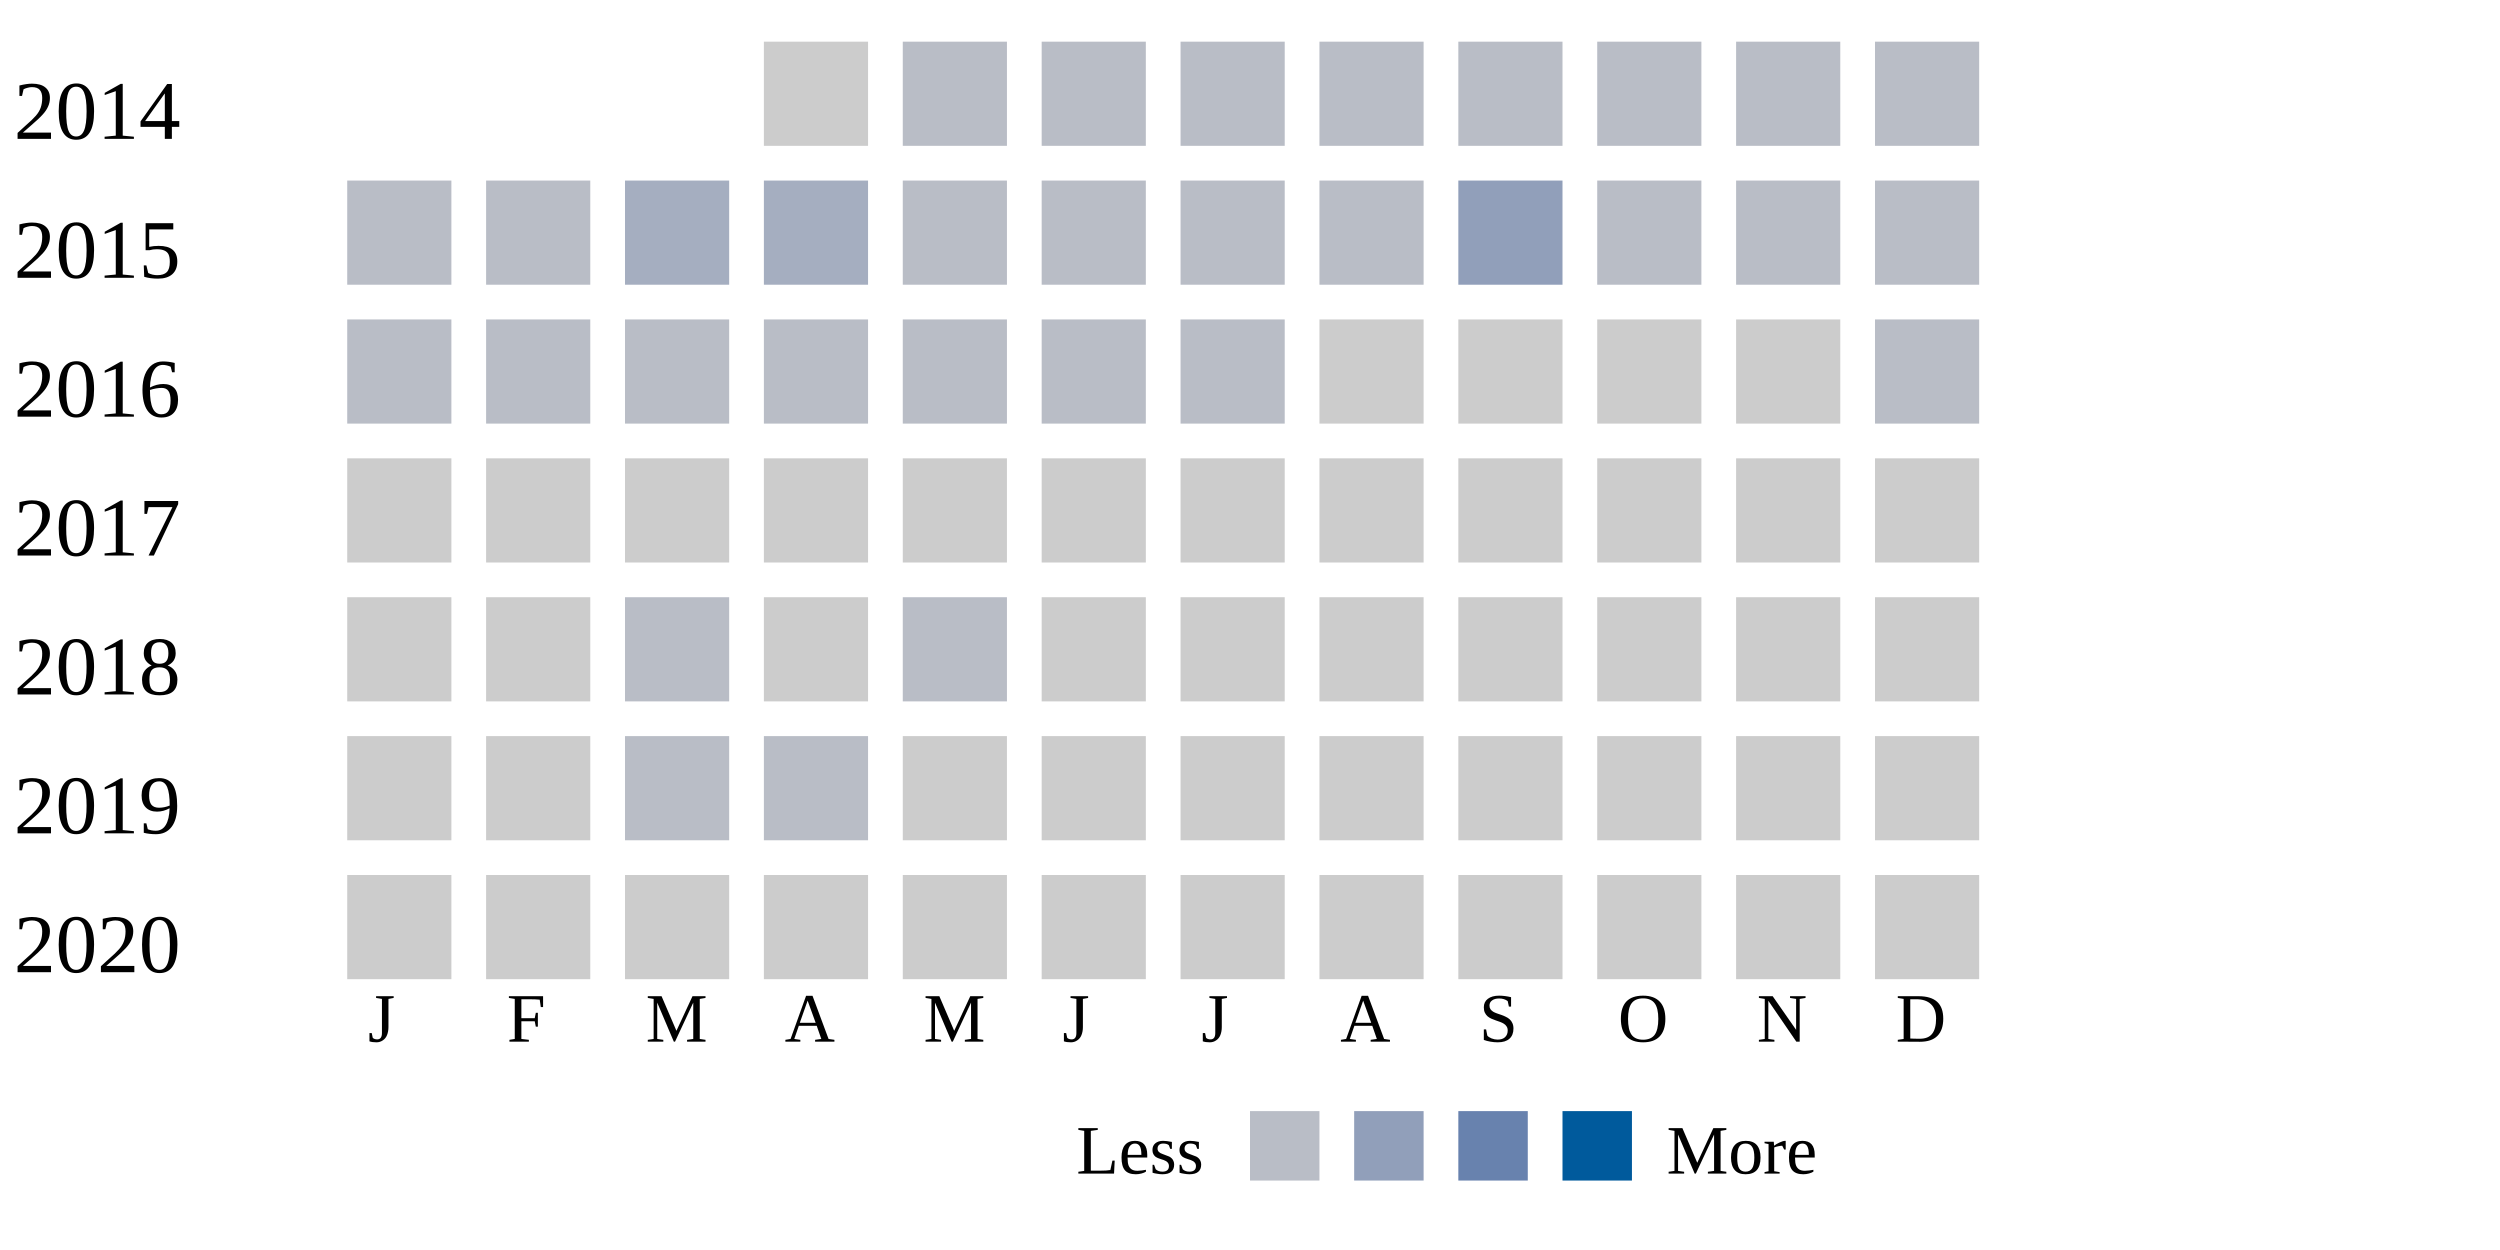
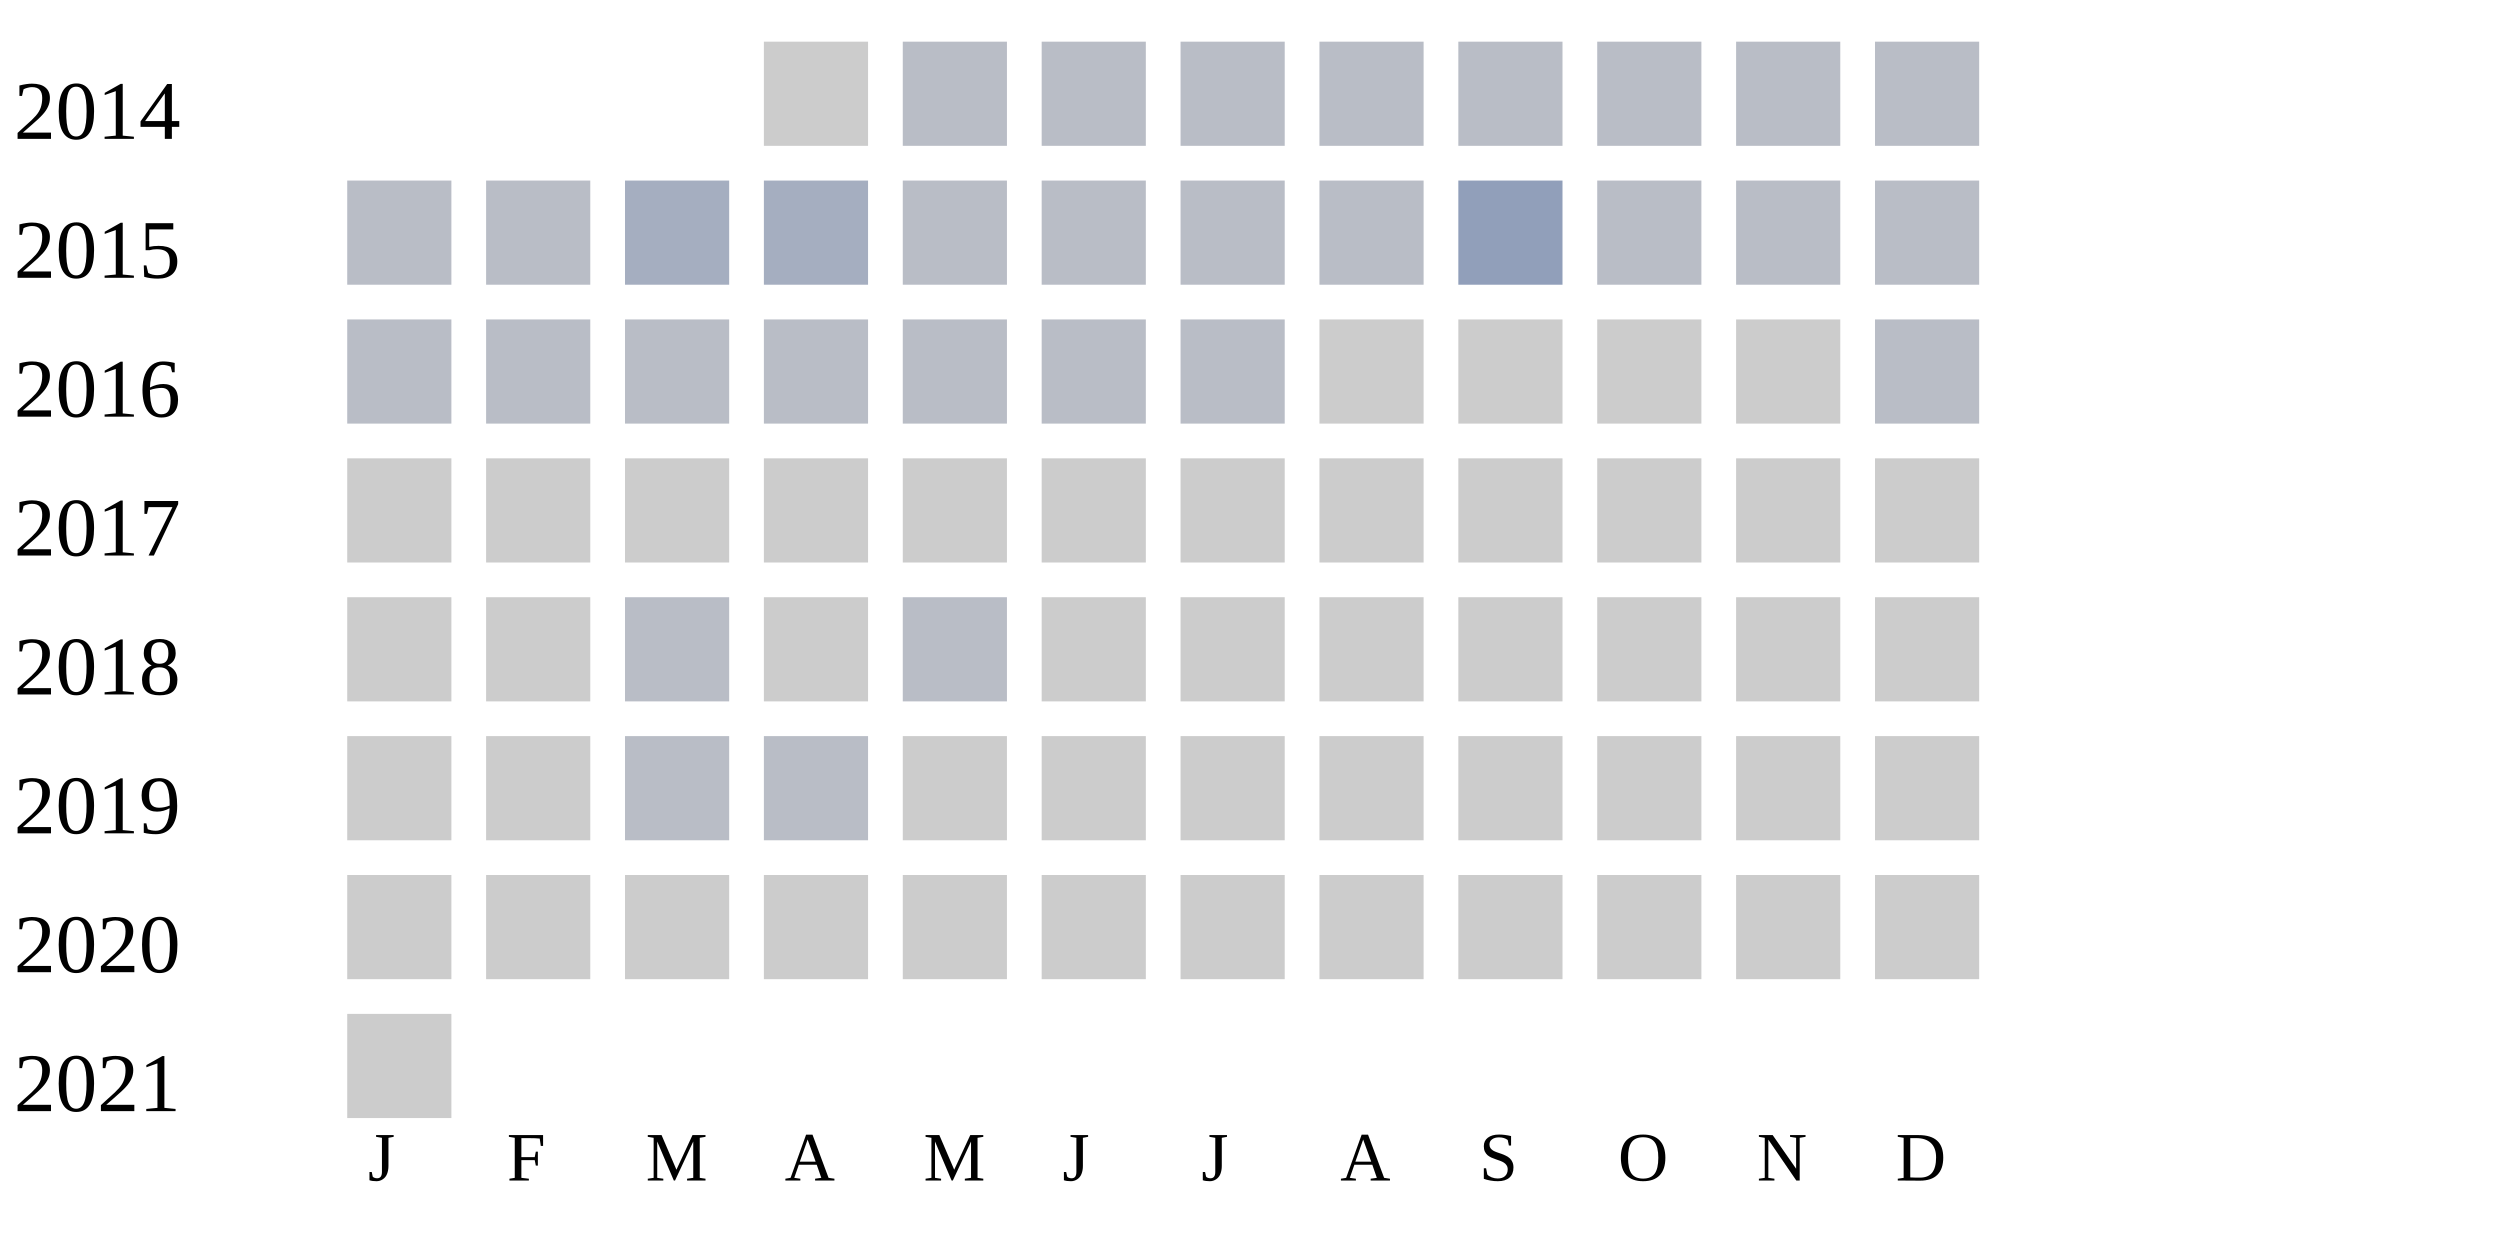
<svg xmlns="http://www.w3.org/2000/svg" width="360" height="180">
  <g transform="translate(0 0)">
    <text x="2" y="20">2014</text>
    <rect x="110" y="6" width="15" height="15" fill="#cccccc" />
    <rect x="130" y="6" width="15" height="15" fill="#b9bdc6" />
    <rect x="150" y="6" width="15" height="15" fill="#b9bdc6" />
    <rect x="170" y="6" width="15" height="15" fill="#b9bdc6" />
    <rect x="190" y="6" width="15" height="15" fill="#b9bdc6" />
    <rect x="210" y="6" width="15" height="15" fill="#b9bdc6" />
    <rect x="230" y="6" width="15" height="15" fill="#b9bdc6" />
    <rect x="250" y="6" width="15" height="15" fill="#b9bdc6" />
    <rect x="270" y="6" width="15" height="15" fill="#b9bdc6" />
  </g>
  <g transform="translate(0 20)">
    <text x="2" y="20">2015</text>
    <rect x="50" y="6" width="15" height="15" fill="#b9bdc6" />
    <rect x="70" y="6" width="15" height="15" fill="#b9bdc6" />
    <rect x="90" y="6" width="15" height="15" fill="#a5aec0" />
    <rect x="110" y="6" width="15" height="15" fill="#a5aec0" />
    <rect x="130" y="6" width="15" height="15" fill="#b9bdc6" />
    <rect x="150" y="6" width="15" height="15" fill="#b9bdc6" />
    <rect x="170" y="6" width="15" height="15" fill="#b9bdc6" />
    <rect x="190" y="6" width="15" height="15" fill="#b9bdc6" />
    <rect x="210" y="6" width="15" height="15" fill="#919fba" />
    <rect x="230" y="6" width="15" height="15" fill="#b9bdc6" />
    <rect x="250" y="6" width="15" height="15" fill="#b9bdc6" />
    <rect x="270" y="6" width="15" height="15" fill="#b9bdc6" />
  </g>
  <g transform="translate(0 40)">
    <text x="2" y="20">2016</text>
    <rect x="50" y="6" width="15" height="15" fill="#b9bdc6" />
    <rect x="70" y="6" width="15" height="15" fill="#b9bdc6" />
    <rect x="90" y="6" width="15" height="15" fill="#b9bdc6" />
    <rect x="110" y="6" width="15" height="15" fill="#b9bdc6" />
    <rect x="130" y="6" width="15" height="15" fill="#b9bdc6" />
    <rect x="150" y="6" width="15" height="15" fill="#b9bdc6" />
    <rect x="170" y="6" width="15" height="15" fill="#b9bdc6" />
    <rect x="190" y="6" width="15" height="15" fill="#cccccc" />
    <rect x="210" y="6" width="15" height="15" fill="#cccccc" />
    <rect x="230" y="6" width="15" height="15" fill="#cccccc" />
    <rect x="250" y="6" width="15" height="15" fill="#cccccc" />
    <rect x="270" y="6" width="15" height="15" fill="#b9bdc6" />
  </g>
  <g transform="translate(0 60)">
    <text x="2" y="20">2017</text>
    <rect x="50" y="6" width="15" height="15" fill="#cccccc" />
    <rect x="70" y="6" width="15" height="15" fill="#cccccc" />
    <rect x="90" y="6" width="15" height="15" fill="#cccccc" />
    <rect x="110" y="6" width="15" height="15" fill="#cccccc" />
    <rect x="130" y="6" width="15" height="15" fill="#cccccc" />
    <rect x="150" y="6" width="15" height="15" fill="#cccccc" />
    <rect x="170" y="6" width="15" height="15" fill="#cccccc" />
    <rect x="190" y="6" width="15" height="15" fill="#cccccc" />
    <rect x="210" y="6" width="15" height="15" fill="#cccccc" />
    <rect x="230" y="6" width="15" height="15" fill="#cccccc" />
    <rect x="250" y="6" width="15" height="15" fill="#cccccc" />
    <rect x="270" y="6" width="15" height="15" fill="#cccccc" />
  </g>
  <g transform="translate(0 80)">
    <text x="2" y="20">2018</text>
    <rect x="50" y="6" width="15" height="15" fill="#cccccc" />
    <rect x="70" y="6" width="15" height="15" fill="#cccccc" />
    <rect x="90" y="6" width="15" height="15" fill="#b9bdc6" />
    <rect x="110" y="6" width="15" height="15" fill="#cccccc" />
    <rect x="130" y="6" width="15" height="15" fill="#b9bdc6" />
    <rect x="150" y="6" width="15" height="15" fill="#cccccc" />
    <rect x="170" y="6" width="15" height="15" fill="#cccccc" />
    <rect x="190" y="6" width="15" height="15" fill="#cccccc" />
    <rect x="210" y="6" width="15" height="15" fill="#cccccc" />
    <rect x="230" y="6" width="15" height="15" fill="#cccccc" />
    <rect x="250" y="6" width="15" height="15" fill="#cccccc" />
    <rect x="270" y="6" width="15" height="15" fill="#cccccc" />
  </g>
  <g transform="translate(0 100)">
    <text x="2" y="20">2019</text>
    <rect x="50" y="6" width="15" height="15" fill="#cccccc" />
    <rect x="70" y="6" width="15" height="15" fill="#cccccc" />
    <rect x="90" y="6" width="15" height="15" fill="#b9bdc6" />
    <rect x="110" y="6" width="15" height="15" fill="#b9bdc6" />
    <rect x="130" y="6" width="15" height="15" fill="#cccccc" />
    <rect x="150" y="6" width="15" height="15" fill="#cccccc" />
    <rect x="170" y="6" width="15" height="15" fill="#cccccc" />
    <rect x="190" y="6" width="15" height="15" fill="#cccccc" />
    <rect x="210" y="6" width="15" height="15" fill="#cccccc" />
    <rect x="230" y="6" width="15" height="15" fill="#cccccc" />
    <rect x="250" y="6" width="15" height="15" fill="#cccccc" />
    <rect x="270" y="6" width="15" height="15" fill="#cccccc" />
  </g>
  <g transform="translate(0 120)">
    <text x="2" y="20">2020</text>
    <rect x="50" y="6" width="15" height="15" fill="#cccccc" />
    <rect x="70" y="6" width="15" height="15" fill="#cccccc" />
    <rect x="90" y="6" width="15" height="15" fill="#cccccc" />
    <rect x="110" y="6" width="15" height="15" fill="#cccccc" />
    <rect x="130" y="6" width="15" height="15" fill="#cccccc" />
    <rect x="150" y="6" width="15" height="15" fill="#cccccc" />
    <rect x="170" y="6" width="15" height="15" fill="#cccccc" />
    <rect x="190" y="6" width="15" height="15" fill="#cccccc" />
    <rect x="210" y="6" width="15" height="15" fill="#cccccc" />
    <rect x="230" y="6" width="15" height="15" fill="#cccccc" />
    <rect x="250" y="6" width="15" height="15" fill="#cccccc" />
    <rect x="270" y="6" width="15" height="15" fill="#cccccc" />
  </g>
-   <text style="font-size: 10px; text-align: center" x="53" y="150">J</text>
-   <text style="font-size: 10px; text-align: center" x="73" y="150">F</text>
-   <text style="font-size: 10px; text-align: center" x="93" y="150">M</text>
-   <text style="font-size: 10px; text-align: center" x="113" y="150">A</text>
-   <text style="font-size: 10px; text-align: center" x="133" y="150">M</text>
-   <text style="font-size: 10px; text-align: center" x="153" y="150">J</text>
-   <text style="font-size: 10px; text-align: center" x="173" y="150">J</text>
-   <text style="font-size: 10px; text-align: center" x="193" y="150">A</text>
-   <text style="font-size: 10px; text-align: center" x="213" y="150">S</text>
-   <text style="font-size: 10px; text-align: center" x="233" y="150">O</text>
-   <text style="font-size: 10px; text-align: center" x="253" y="150">N</text>
-   <text style="font-size: 10px; text-align: center" x="273" y="150">D</text>
-   <text style="font-size: 10px;" x="155" y="169">Less</text>
-   <rect fill="#b9bdc6" width="10" height="10" x="180" y="160" />
-   <rect fill="#919fba" width="10" height="10" x="195" y="160" />
-   <rect fill="#6882ae" width="10" height="10" x="210" y="160" />
-   <rect fill="#005a9c" width="10" height="10" x="225" y="160" />
-   <text x="240" y="169" style="font-size: 10px;">More</text>
+   <g transform="translate(0 140)">
+     <text x="2" y="20">2021</text>
+     <rect x="50" y="6" width="15" height="15" fill="#cccccc" />
+   </g>
+   <text style="font-size: 10px; text-align: center" x="53" y="170">J</text>
+   <text style="font-size: 10px; text-align: center" x="73" y="170">F</text>
+   <text style="font-size: 10px; text-align: center" x="93" y="170">M</text>
+   <text style="font-size: 10px; text-align: center" x="113" y="170">A</text>
+   <text style="font-size: 10px; text-align: center" x="133" y="170">M</text>
+   <text style="font-size: 10px; text-align: center" x="153" y="170">J</text>
+   <text style="font-size: 10px; text-align: center" x="173" y="170">J</text>
+   <text style="font-size: 10px; text-align: center" x="193" y="170">A</text>
+   <text style="font-size: 10px; text-align: center" x="213" y="170">S</text>
+   <text style="font-size: 10px; text-align: center" x="233" y="170">O</text>
+   <text style="font-size: 10px; text-align: center" x="253" y="170">N</text>
+   <text style="font-size: 10px; text-align: center" x="273" y="170">D</text>
+   <text style="font-size: 10px;" x="155" y="189">Less</text>
+   <rect fill="#b9bdc6" width="10" height="10" x="180" y="180" />
+   <rect fill="#919fba" width="10" height="10" x="195" y="180" />
+   <rect fill="#6882ae" width="10" height="10" x="210" y="180" />
+   <rect fill="#005a9c" width="10" height="10" x="225" y="180" />
+   <text x="240" y="189" style="font-size: 10px;">More</text>
</svg>
